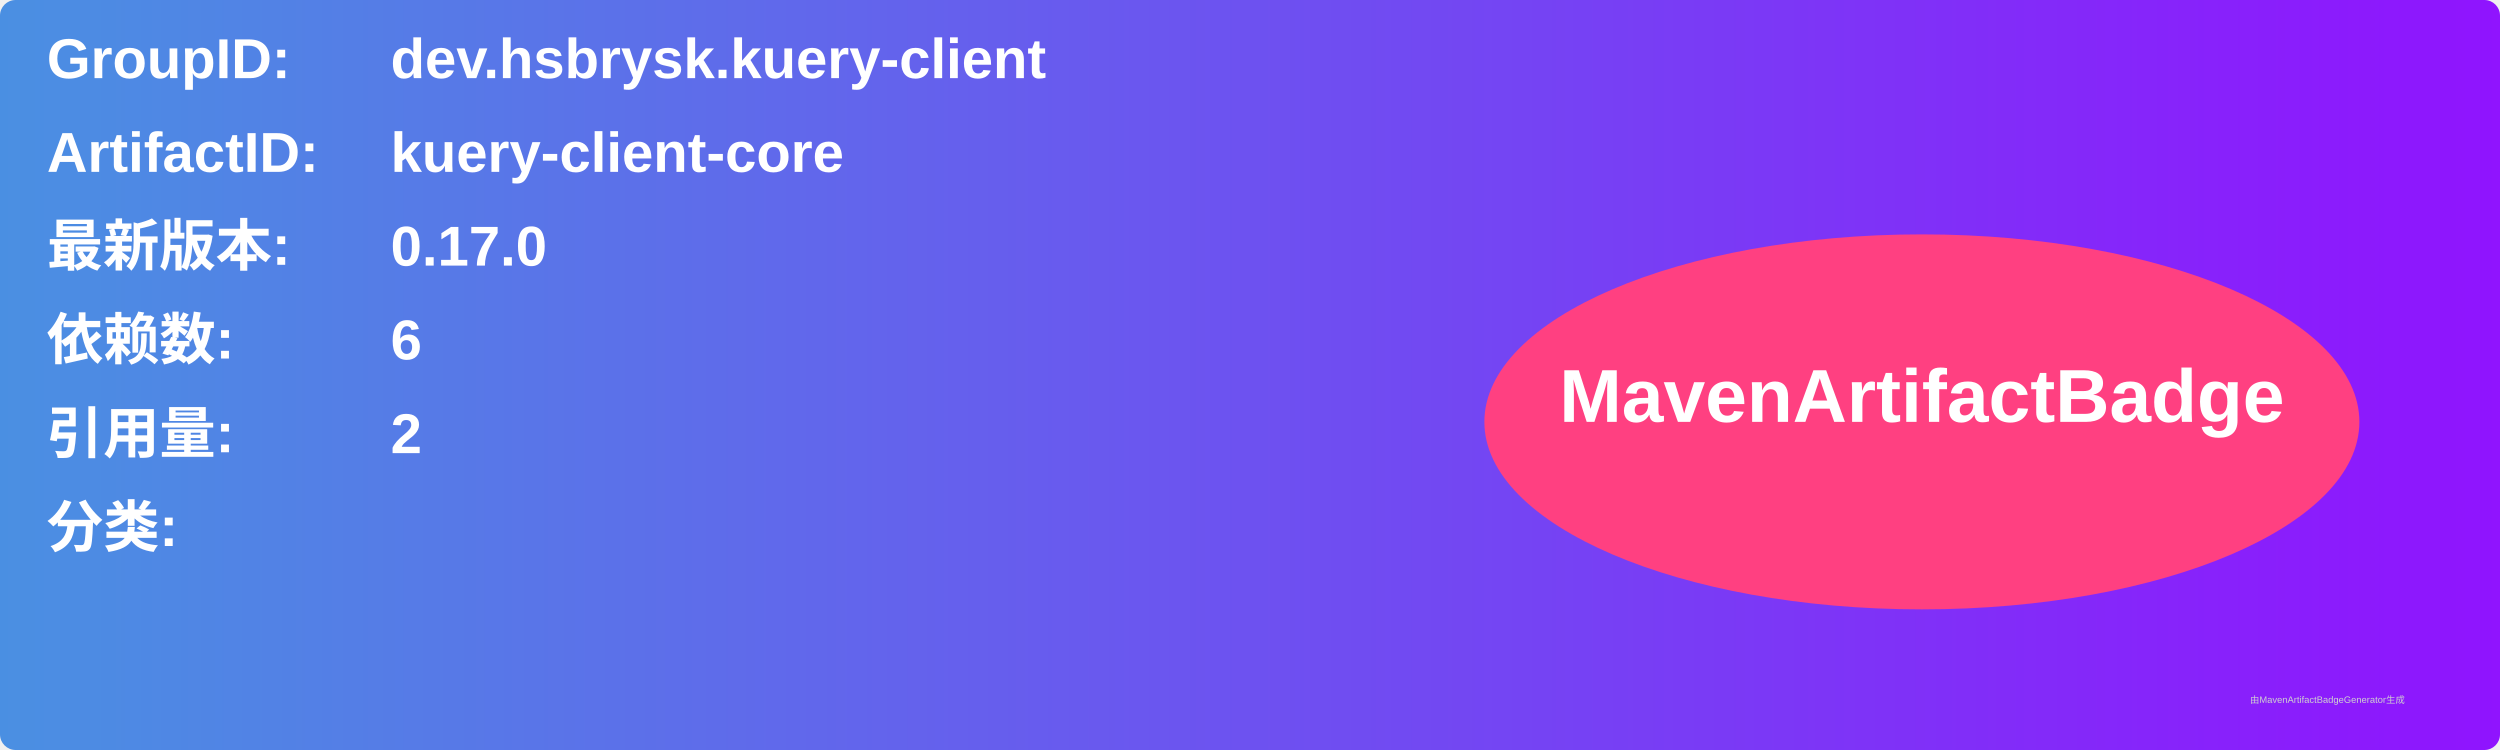
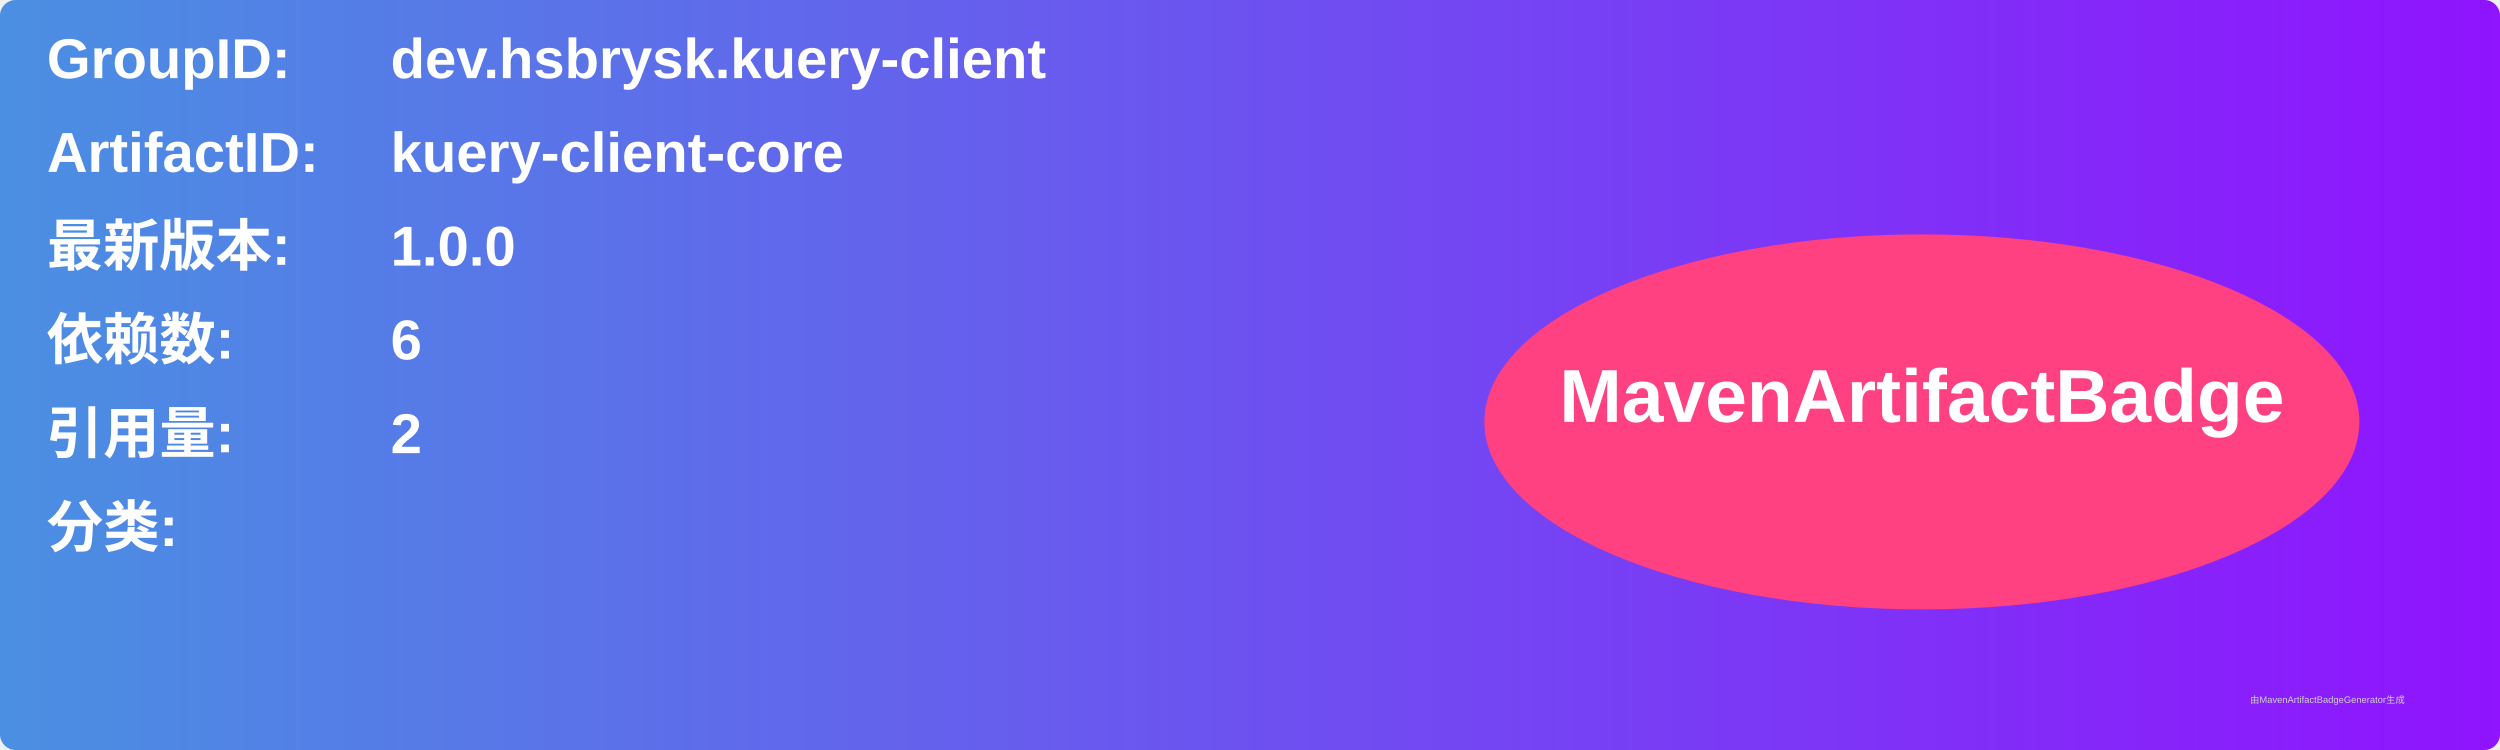
<svg xmlns="http://www.w3.org/2000/svg" width="800" height="240" viewBox="0 0 800 240">
  <linearGradient id="grad" x1="0%" y1="0%" x2="100%" y2="0%">
    <stop offset="0%" stop-color="#4a90e2" />
    <stop offset="100%" stop-color="#9013fe" />
  </linearGradient>
  <rect width="100%" height="100%" rx="5" ry="5" fill="url(#grad)" />
  <g transform="translate(15, 15)">
    <text x="0" y="10" font-family="Arial" font-size="18" fill="white" font-weight="bold" width="260">GroupID:</text>
    <text x="110" y="10" font-family="Arial" font-size="18" fill="white" font-weight="bold" width="460">dev.hsbrysk.kuery-client</text>
    <text x="0" y="40" font-family="Arial" font-size="18" fill="white" font-weight="bold" width="260">ArtifactID:</text>
    <text x="110" y="40" font-family="Arial" font-size="18" fill="white" font-weight="bold" width="460">kuery-client-core</text>
    <text x="0" y="70" font-family="Arial" font-size="18" fill="white" font-weight="bold">最新版本:</text>
    <text x="110" y="70" font-family="Arial" font-size="18" fill="white" font-weight="bold">
-       <tspan font-weight="bold">0.17.0</tspan>
+       <tspan font-weight="bold">1.0.0</tspan>
    </text>
    <text x="0" y="100" font-family="Arial" font-size="18" fill="white" font-weight="bold">依赖数: </text>
    <text x="110" y="100" font-family="Arial" font-size="18" fill="white">
      <tspan font-weight="bold">6</tspan>
    </text>
    <text x="0" y="130" font-family="Arial" font-size="18" fill="white" font-weight="bold">引用量: </text>
    <text x="110" y="130" font-family="Arial" font-size="18" fill="white">
      <tspan font-weight="bold">2</tspan>
    </text>
    <text x="0" y="160" font-family="Arial" font-size="18" fill="white" font-weight="bold">分类:</text>
    <text x="10" y="190" font-family="Arial" font-size="10" fill="white">
      <tspan font-weight="bold" />
    </text>
    <ellipse cx="600" cy="120" rx="140" ry="60" fill="#ff4081" />
    <text x="600" y="120" text-anchor="middle" font-family="Arial" font-size="24" fill="white" font-weight="bold">MavenArtifactBadge</text>
  </g>
  <text x="720" y="225" font-family="Arial" font-size="3" fill="#d0d0d0">由MavenArtifactBadgeGenerator生成</text>
</svg>
